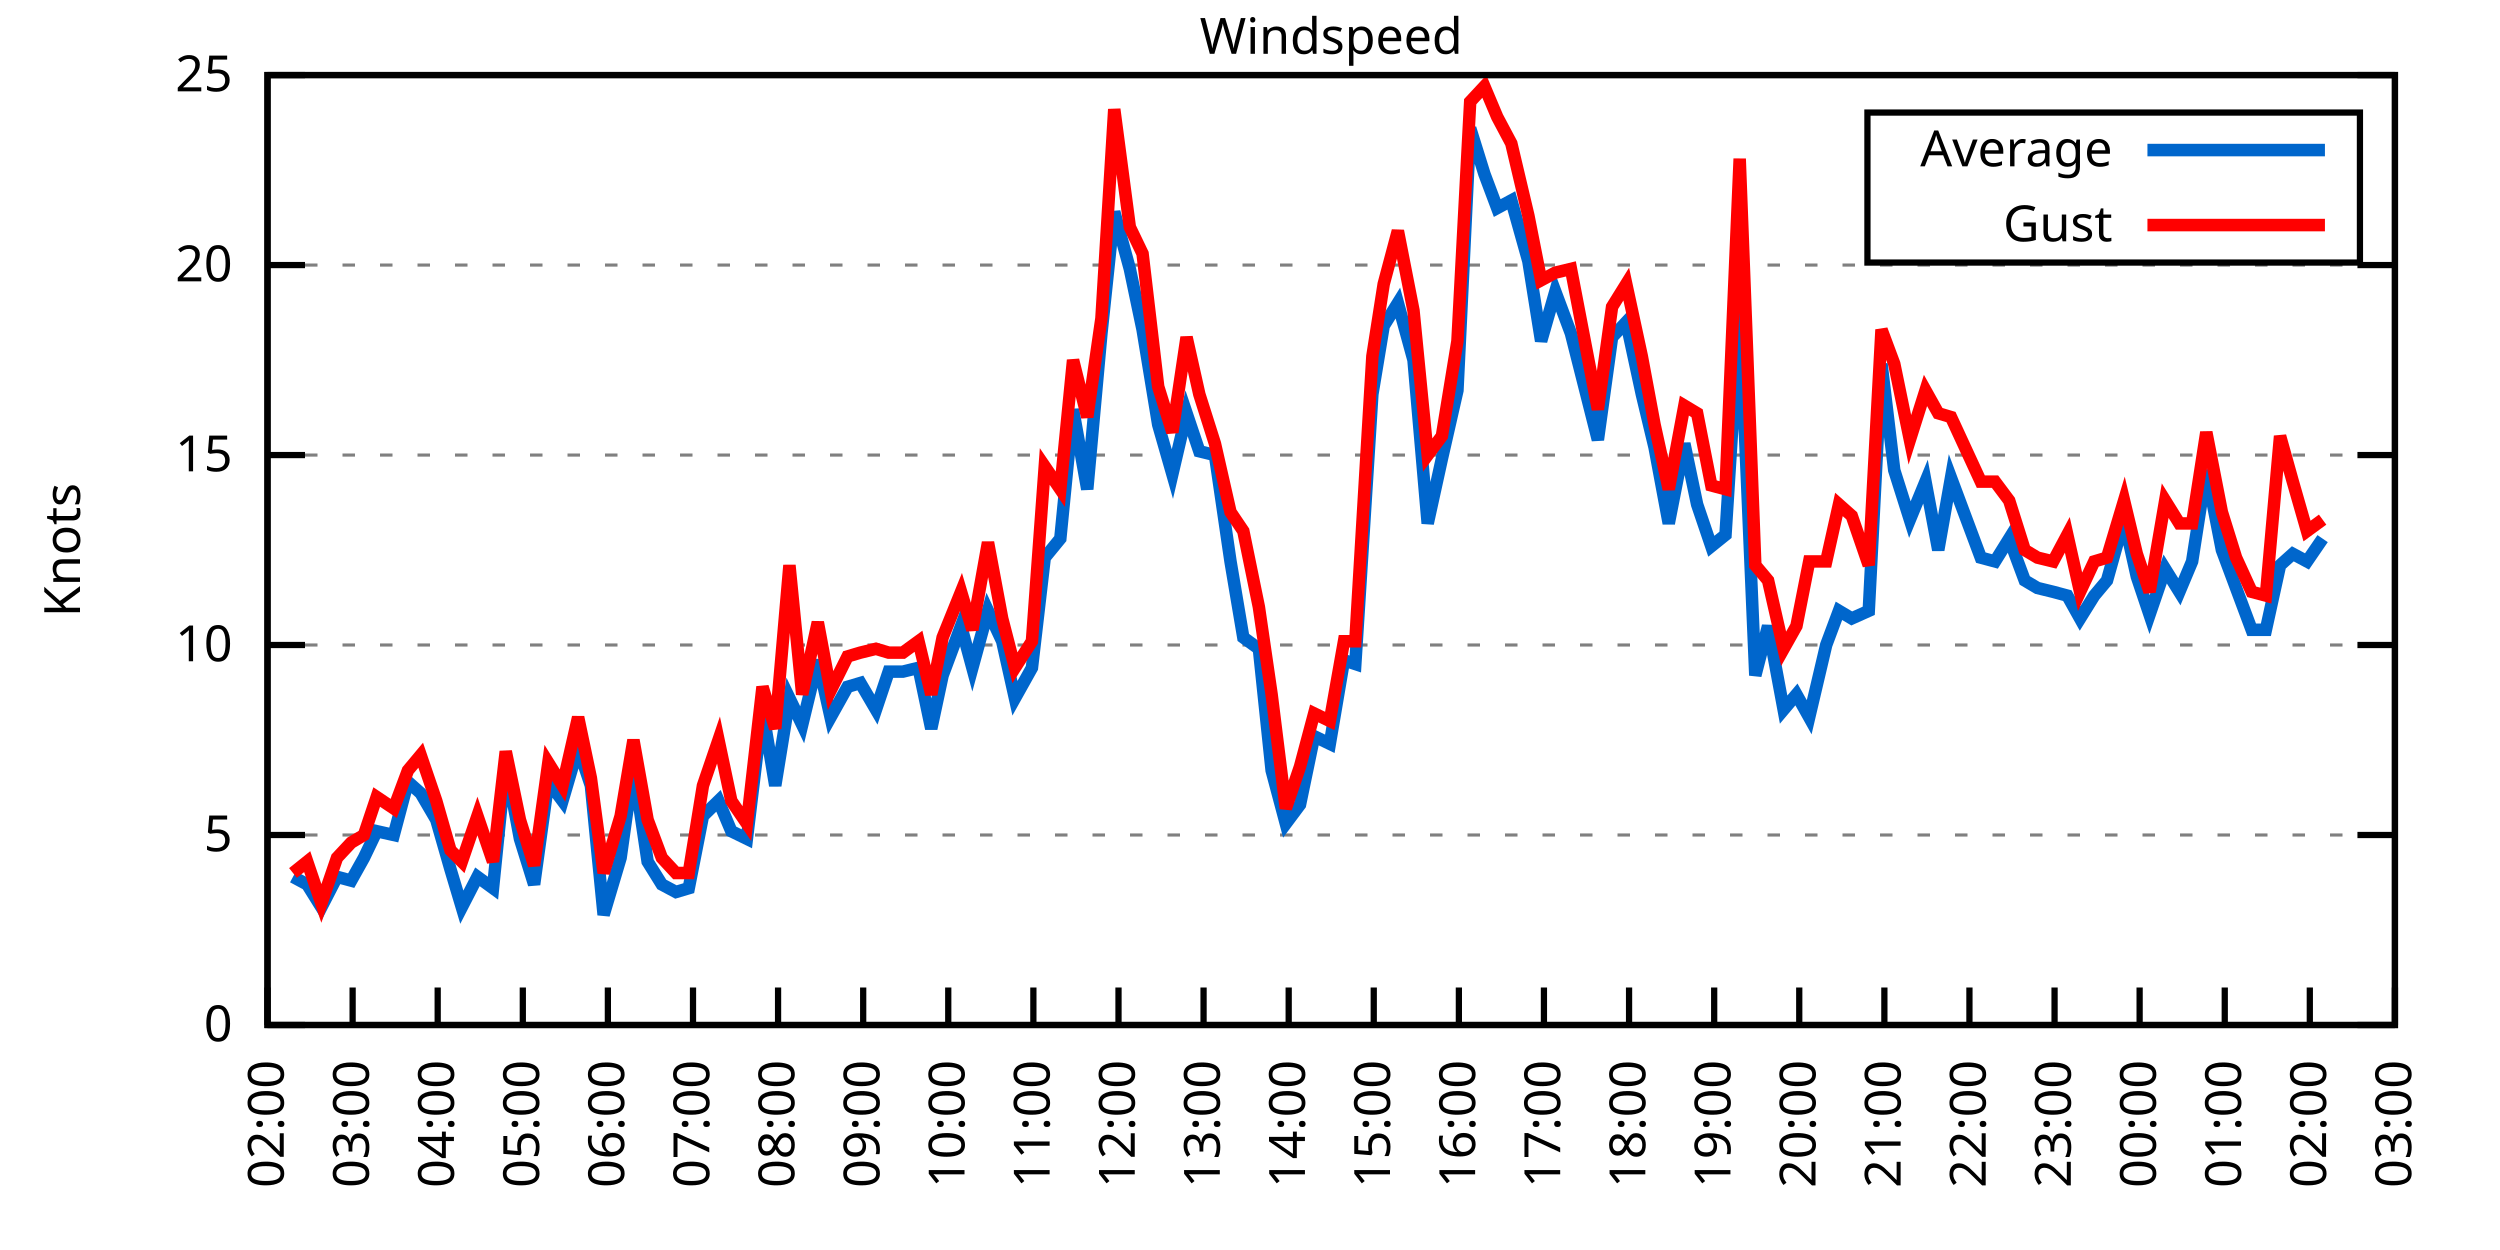
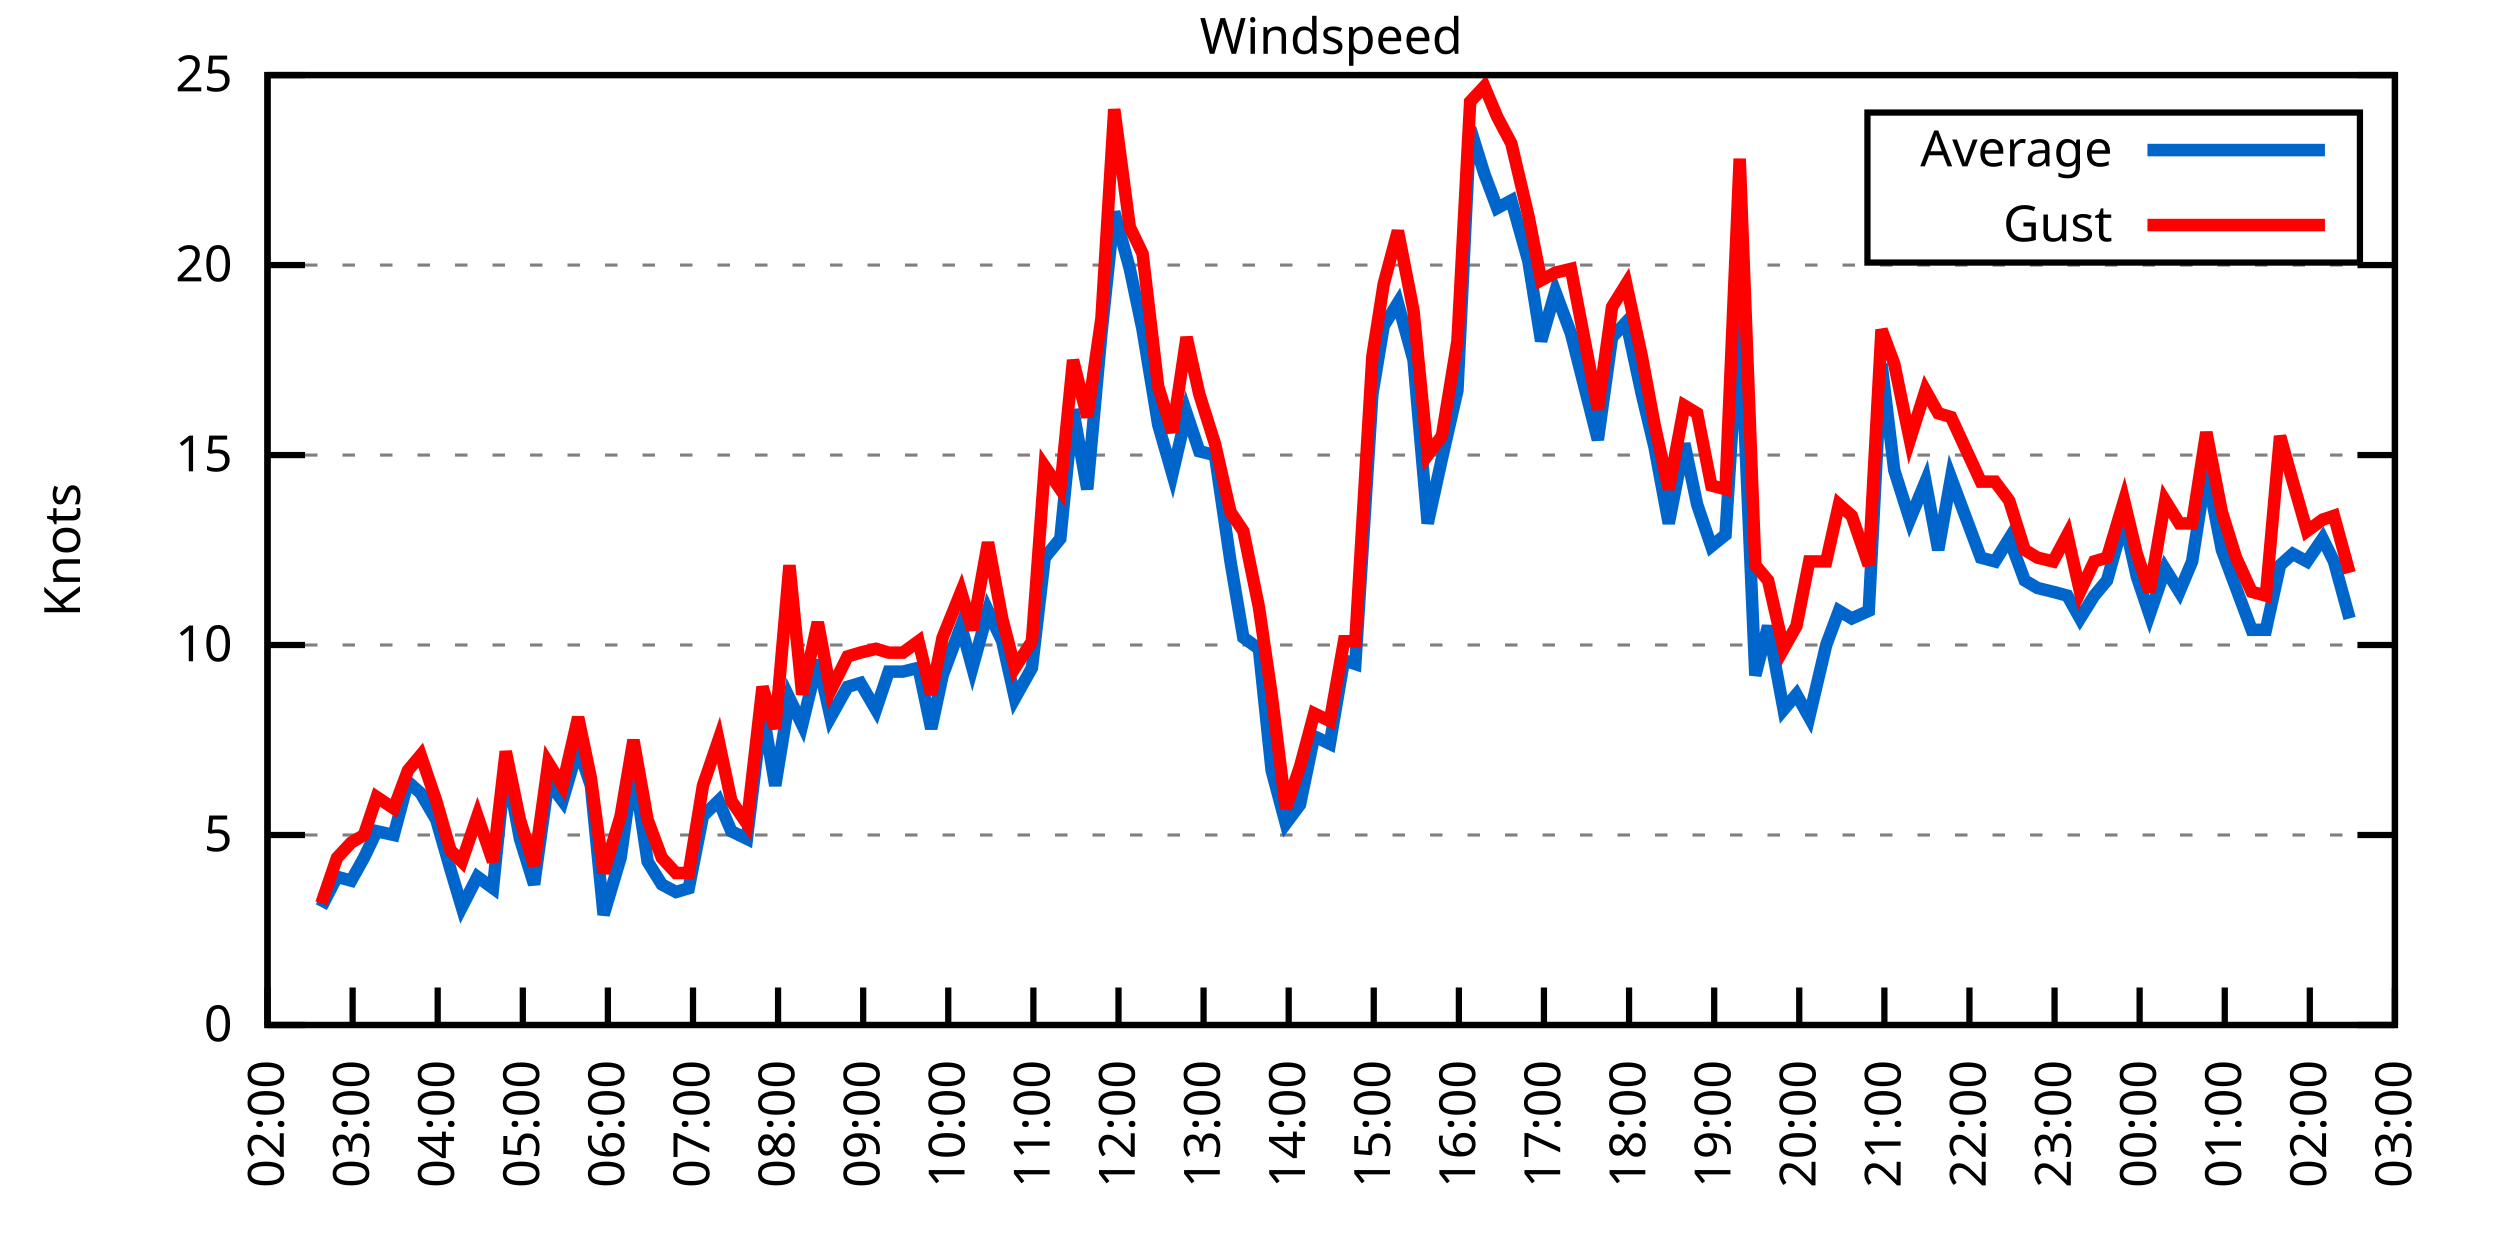
<svg xmlns="http://www.w3.org/2000/svg" xmlns:xlink="http://www.w3.org/1999/xlink" width="400" height="200" viewBox="0 0 400 200">
  <g id="gnuplot_canvas">
    <rect x="0" y="0" width="400" height="200" fill="none" />
    <defs>
      <circle id="gpDot" r="0.5" stroke-width="0.5" stroke="currentColor" />
      <path id="gpPt0" stroke-width="0.333" stroke="currentColor" d="M-1,0 h2 M0,-1 v2" />
      <path id="gpPt1" stroke-width="0.333" stroke="currentColor" d="M-1,-1 L1,1 M1,-1 L-1,1" />
      <path id="gpPt2" stroke-width="0.333" stroke="currentColor" d="M-1,0 L1,0 M0,-1 L0,1 M-1,-1 L1,1 M-1,1 L1,-1" />
      <rect id="gpPt3" stroke-width="0.333" stroke="currentColor" x="-1" y="-1" width="2" height="2" />
      <rect id="gpPt4" stroke-width="0.333" stroke="currentColor" fill="currentColor" x="-1" y="-1" width="2" height="2" />
      <circle id="gpPt5" stroke-width="0.333" stroke="currentColor" cx="0" cy="0" r="1" />
      <use xlink:href="#gpPt5" id="gpPt6" fill="currentColor" stroke="none" />
      <path id="gpPt7" stroke-width="0.333" stroke="currentColor" d="M0,-1.33 L-1.33,0.67 L1.33,0.67 z" />
      <use xlink:href="#gpPt7" id="gpPt8" fill="currentColor" stroke="none" />
      <use xlink:href="#gpPt7" id="gpPt9" stroke="currentColor" transform="rotate(180)" />
      <use xlink:href="#gpPt9" id="gpPt10" fill="currentColor" stroke="none" />
      <use xlink:href="#gpPt3" id="gpPt11" stroke="currentColor" transform="rotate(45)" />
      <use xlink:href="#gpPt11" id="gpPt12" fill="currentColor" stroke="none" />
      <path id="gpPt13" stroke-width="0.333" stroke="currentColor" d="M0,1.330 L1.265,0.411 L0.782,-1.067 L-0.782,-1.076 L-1.265,0.411 z" />
      <use xlink:href="#gpPt13" id="gpPt14" fill="currentColor" stroke="none" />
      <filter id="textbox" filterUnits="objectBoundingBox" x="0" y="0" height="1" width="1">
        <feFlood flood-color="white" flood-opacity="1" result="bgnd" />
        <feComposite in="SourceGraphic" in2="bgnd" operator="atop" />
      </filter>
      <filter id="greybox" filterUnits="objectBoundingBox" x="0" y="0" height="1" width="1">
        <feFlood flood-color="lightgrey" flood-opacity="1" result="grey" />
        <feComposite in="SourceGraphic" in2="grey" operator="atop" />
      </filter>
    </defs>
    <g fill="none" color="white" stroke="currentColor" stroke-width="1.00" stroke-linecap="butt" stroke-linejoin="miter">
</g>
    <g fill="none" color="black" stroke="currentColor" stroke-width="1.00" stroke-linecap="butt" stroke-linejoin="miter">
      <g stroke="none" shape-rendering="crispEdges">
        <polygon fill="rgb(255, 255, 255)" points="42.80,164.00 383.18,164.00 383.18,12.02 42.80,12.02 " />
      </g>
    </g>
    <g fill="none" color="black" stroke="currentColor" stroke-width="1.00" stroke-linecap="butt" stroke-linejoin="miter">
</g>
    <g fill="none" color="black" stroke="black" stroke-width="0.50" stroke-linecap="butt" stroke-linejoin="miter">
</g>
    <g fill="none" color="gray" stroke="currentColor" stroke-width="0.50" stroke-linecap="butt" stroke-linejoin="miter">
      <path stroke="gray" stroke-dasharray="2,4" class="gridline" d="M42.80,164.00 L383.19,164.00  " />
    </g>
    <g fill="none" color="gray" stroke="gray" stroke-width="1.00" stroke-linecap="butt" stroke-linejoin="miter">
</g>
    <g fill="none" color="black" stroke="currentColor" stroke-width="1.00" stroke-linecap="butt" stroke-linejoin="miter">
      <path stroke="black" d="M42.80,164.00 L48.80,164.00 M383.19,164.00 L377.19,164.00  " />
      <g transform="translate(37.20,166.60)" stroke="none" fill="black" font-family="Sans" font-size="8.00" text-anchor="end">
        <text>
          <tspan font-family="Sans"> 0</tspan>
        </text>
      </g>
    </g>
    <g fill="none" color="black" stroke="currentColor" stroke-width="1.00" stroke-linecap="butt" stroke-linejoin="miter">
</g>
    <g fill="none" color="black" stroke="black" stroke-width="0.50" stroke-linecap="butt" stroke-linejoin="miter">
</g>
    <g fill="none" color="gray" stroke="currentColor" stroke-width="0.50" stroke-linecap="butt" stroke-linejoin="miter">
      <path stroke="gray" stroke-dasharray="2,4" class="gridline" d="M42.80,133.60 L383.19,133.60  " />
    </g>
    <g fill="none" color="gray" stroke="gray" stroke-width="1.00" stroke-linecap="butt" stroke-linejoin="miter">
</g>
    <g fill="none" color="black" stroke="currentColor" stroke-width="1.00" stroke-linecap="butt" stroke-linejoin="miter">
      <path stroke="black" d="M42.80,133.60 L48.80,133.60 M383.19,133.60 L377.19,133.60  " />
      <g transform="translate(37.20,136.20)" stroke="none" fill="black" font-family="Sans" font-size="8.00" text-anchor="end">
        <text>
          <tspan font-family="Sans"> 5</tspan>
        </text>
      </g>
    </g>
    <g fill="none" color="black" stroke="currentColor" stroke-width="1.00" stroke-linecap="butt" stroke-linejoin="miter">
</g>
    <g fill="none" color="black" stroke="black" stroke-width="0.50" stroke-linecap="butt" stroke-linejoin="miter">
</g>
    <g fill="none" color="gray" stroke="currentColor" stroke-width="0.50" stroke-linecap="butt" stroke-linejoin="miter">
      <path stroke="gray" stroke-dasharray="2,4" class="gridline" d="M42.80,103.20 L383.19,103.20  " />
    </g>
    <g fill="none" color="gray" stroke="gray" stroke-width="1.00" stroke-linecap="butt" stroke-linejoin="miter">
</g>
    <g fill="none" color="black" stroke="currentColor" stroke-width="1.00" stroke-linecap="butt" stroke-linejoin="miter">
      <path stroke="black" d="M42.80,103.20 L48.80,103.20 M383.19,103.20 L377.19,103.20  " />
      <g transform="translate(37.20,105.80)" stroke="none" fill="black" font-family="Sans" font-size="8.00" text-anchor="end">
        <text>
          <tspan font-family="Sans"> 10</tspan>
        </text>
      </g>
    </g>
    <g fill="none" color="black" stroke="currentColor" stroke-width="1.00" stroke-linecap="butt" stroke-linejoin="miter">
</g>
    <g fill="none" color="black" stroke="black" stroke-width="0.50" stroke-linecap="butt" stroke-linejoin="miter">
</g>
    <g fill="none" color="gray" stroke="currentColor" stroke-width="0.50" stroke-linecap="butt" stroke-linejoin="miter">
      <path stroke="gray" stroke-dasharray="2,4" class="gridline" d="M42.80,72.81 L383.19,72.81  " />
    </g>
    <g fill="none" color="gray" stroke="gray" stroke-width="1.00" stroke-linecap="butt" stroke-linejoin="miter">
</g>
    <g fill="none" color="black" stroke="currentColor" stroke-width="1.00" stroke-linecap="butt" stroke-linejoin="miter">
      <path stroke="black" d="M42.80,72.81 L48.80,72.81 M383.19,72.81 L377.19,72.81  " />
      <g transform="translate(37.20,75.41)" stroke="none" fill="black" font-family="Sans" font-size="8.00" text-anchor="end">
        <text>
          <tspan font-family="Sans"> 15</tspan>
        </text>
      </g>
    </g>
    <g fill="none" color="black" stroke="currentColor" stroke-width="1.00" stroke-linecap="butt" stroke-linejoin="miter">
</g>
    <g fill="none" color="black" stroke="black" stroke-width="0.50" stroke-linecap="butt" stroke-linejoin="miter">
</g>
    <g fill="none" color="gray" stroke="currentColor" stroke-width="0.50" stroke-linecap="butt" stroke-linejoin="miter">
      <path stroke="gray" stroke-dasharray="2,4" class="gridline" d="M42.80,42.41 L383.19,42.41  " />
    </g>
    <g fill="none" color="gray" stroke="gray" stroke-width="1.00" stroke-linecap="butt" stroke-linejoin="miter">
</g>
    <g fill="none" color="black" stroke="currentColor" stroke-width="1.00" stroke-linecap="butt" stroke-linejoin="miter">
      <path stroke="black" d="M42.80,42.41 L48.80,42.41 M383.19,42.41 L377.19,42.41  " />
      <g transform="translate(37.20,45.01)" stroke="none" fill="black" font-family="Sans" font-size="8.00" text-anchor="end">
        <text>
          <tspan font-family="Sans"> 20</tspan>
        </text>
      </g>
    </g>
    <g fill="none" color="black" stroke="currentColor" stroke-width="1.00" stroke-linecap="butt" stroke-linejoin="miter">
</g>
    <g fill="none" color="black" stroke="black" stroke-width="0.50" stroke-linecap="butt" stroke-linejoin="miter">
</g>
    <g fill="none" color="gray" stroke="currentColor" stroke-width="0.50" stroke-linecap="butt" stroke-linejoin="miter">
      <path stroke="gray" stroke-dasharray="2,4" class="gridline" d="M42.80,12.01 L383.19,12.01  " />
    </g>
    <g fill="none" color="gray" stroke="gray" stroke-width="1.00" stroke-linecap="butt" stroke-linejoin="miter">
</g>
    <g fill="none" color="black" stroke="currentColor" stroke-width="1.00" stroke-linecap="butt" stroke-linejoin="miter">
      <path stroke="black" d="M42.80,12.01 L48.80,12.01 M383.19,12.01 L377.19,12.01  " />
      <g transform="translate(37.20,14.61)" stroke="none" fill="black" font-family="Sans" font-size="8.00" text-anchor="end">
        <text>
          <tspan font-family="Sans"> 25</tspan>
        </text>
      </g>
    </g>
    <g fill="none" color="black" stroke="currentColor" stroke-width="1.00" stroke-linecap="butt" stroke-linejoin="miter">
      <path stroke="black" d="M42.80,164.00 L42.80,158.00  " />
      <g transform="translate(45.40,169.60) rotate(270.00)" stroke="none" fill="black" font-family="Sans" font-size="8.00" text-anchor="end">
        <text>
          <tspan font-family="Sans">02:00</tspan>
        </text>
      </g>
    </g>
    <g fill="none" color="black" stroke="currentColor" stroke-width="1.00" stroke-linecap="butt" stroke-linejoin="miter">
      <path stroke="black" d="M56.42,164.00 L56.42,158.00  " />
      <g transform="translate(59.02,169.60) rotate(270.00)" stroke="none" fill="black" font-family="Sans" font-size="8.00" text-anchor="end">
        <text>
          <tspan font-family="Sans">03:00</tspan>
        </text>
      </g>
    </g>
    <g fill="none" color="black" stroke="currentColor" stroke-width="1.00" stroke-linecap="butt" stroke-linejoin="miter">
      <path stroke="black" d="M70.03,164.00 L70.03,158.00  " />
      <g transform="translate(72.63,169.60) rotate(270.00)" stroke="none" fill="black" font-family="Sans" font-size="8.00" text-anchor="end">
        <text>
          <tspan font-family="Sans">04:00</tspan>
        </text>
      </g>
    </g>
    <g fill="none" color="black" stroke="currentColor" stroke-width="1.00" stroke-linecap="butt" stroke-linejoin="miter">
      <path stroke="black" d="M83.65,164.00 L83.65,158.00  " />
      <g transform="translate(86.25,169.60) rotate(270.00)" stroke="none" fill="black" font-family="Sans" font-size="8.00" text-anchor="end">
        <text>
          <tspan font-family="Sans">05:00</tspan>
        </text>
      </g>
    </g>
    <g fill="none" color="black" stroke="currentColor" stroke-width="1.00" stroke-linecap="butt" stroke-linejoin="miter">
      <path stroke="black" d="M97.26,164.00 L97.26,158.00  " />
      <g transform="translate(99.86,169.60) rotate(270.00)" stroke="none" fill="black" font-family="Sans" font-size="8.00" text-anchor="end">
        <text>
          <tspan font-family="Sans">06:00</tspan>
        </text>
      </g>
    </g>
    <g fill="none" color="black" stroke="currentColor" stroke-width="1.00" stroke-linecap="butt" stroke-linejoin="miter">
      <path stroke="black" d="M110.88,164.00 L110.88,158.00  " />
      <g transform="translate(113.48,169.60) rotate(270.00)" stroke="none" fill="black" font-family="Sans" font-size="8.00" text-anchor="end">
        <text>
          <tspan font-family="Sans">07:00</tspan>
        </text>
      </g>
    </g>
    <g fill="none" color="black" stroke="currentColor" stroke-width="1.00" stroke-linecap="butt" stroke-linejoin="miter">
      <path stroke="black" d="M124.49,164.00 L124.49,158.00  " />
      <g transform="translate(127.09,169.60) rotate(270.00)" stroke="none" fill="black" font-family="Sans" font-size="8.00" text-anchor="end">
        <text>
          <tspan font-family="Sans">08:00</tspan>
        </text>
      </g>
    </g>
    <g fill="none" color="black" stroke="currentColor" stroke-width="1.00" stroke-linecap="butt" stroke-linejoin="miter">
      <path stroke="black" d="M138.11,164.00 L138.11,158.00  " />
      <g transform="translate(140.71,169.60) rotate(270.00)" stroke="none" fill="black" font-family="Sans" font-size="8.00" text-anchor="end">
        <text>
          <tspan font-family="Sans">09:00</tspan>
        </text>
      </g>
    </g>
    <g fill="none" color="black" stroke="currentColor" stroke-width="1.00" stroke-linecap="butt" stroke-linejoin="miter">
      <path stroke="black" d="M151.72,164.00 L151.72,158.00  " />
      <g transform="translate(154.32,169.60) rotate(270.00)" stroke="none" fill="black" font-family="Sans" font-size="8.00" text-anchor="end">
        <text>
          <tspan font-family="Sans">10:00</tspan>
        </text>
      </g>
    </g>
    <g fill="none" color="black" stroke="currentColor" stroke-width="1.00" stroke-linecap="butt" stroke-linejoin="miter">
      <path stroke="black" d="M165.34,164.00 L165.34,158.00  " />
      <g transform="translate(167.94,169.60) rotate(270.00)" stroke="none" fill="black" font-family="Sans" font-size="8.00" text-anchor="end">
        <text>
          <tspan font-family="Sans">11:00</tspan>
        </text>
      </g>
    </g>
    <g fill="none" color="black" stroke="currentColor" stroke-width="1.00" stroke-linecap="butt" stroke-linejoin="miter">
      <path stroke="black" d="M178.96,164.00 L178.96,158.00  " />
      <g transform="translate(181.56,169.60) rotate(270.00)" stroke="none" fill="black" font-family="Sans" font-size="8.00" text-anchor="end">
        <text>
          <tspan font-family="Sans">12:00</tspan>
        </text>
      </g>
    </g>
    <g fill="none" color="black" stroke="currentColor" stroke-width="1.00" stroke-linecap="butt" stroke-linejoin="miter">
      <path stroke="black" d="M192.57,164.00 L192.57,158.00  " />
      <g transform="translate(195.17,169.60) rotate(270.00)" stroke="none" fill="black" font-family="Sans" font-size="8.00" text-anchor="end">
        <text>
          <tspan font-family="Sans">13:00</tspan>
        </text>
      </g>
    </g>
    <g fill="none" color="black" stroke="currentColor" stroke-width="1.00" stroke-linecap="butt" stroke-linejoin="miter">
      <path stroke="black" d="M206.19,164.00 L206.19,158.00  " />
      <g transform="translate(208.79,169.60) rotate(270.00)" stroke="none" fill="black" font-family="Sans" font-size="8.00" text-anchor="end">
        <text>
          <tspan font-family="Sans">14:00</tspan>
        </text>
      </g>
    </g>
    <g fill="none" color="black" stroke="currentColor" stroke-width="1.00" stroke-linecap="butt" stroke-linejoin="miter">
      <path stroke="black" d="M219.80,164.00 L219.80,158.00  " />
      <g transform="translate(222.40,169.60) rotate(270.00)" stroke="none" fill="black" font-family="Sans" font-size="8.00" text-anchor="end">
        <text>
          <tspan font-family="Sans">15:00</tspan>
        </text>
      </g>
    </g>
    <g fill="none" color="black" stroke="currentColor" stroke-width="1.00" stroke-linecap="butt" stroke-linejoin="miter">
      <path stroke="black" d="M233.42,164.00 L233.42,158.00  " />
      <g transform="translate(236.02,169.60) rotate(270.00)" stroke="none" fill="black" font-family="Sans" font-size="8.00" text-anchor="end">
        <text>
          <tspan font-family="Sans">16:00</tspan>
        </text>
      </g>
    </g>
    <g fill="none" color="black" stroke="currentColor" stroke-width="1.00" stroke-linecap="butt" stroke-linejoin="miter">
      <path stroke="black" d="M247.03,164.00 L247.03,158.00  " />
      <g transform="translate(249.63,169.60) rotate(270.00)" stroke="none" fill="black" font-family="Sans" font-size="8.00" text-anchor="end">
        <text>
          <tspan font-family="Sans">17:00</tspan>
        </text>
      </g>
    </g>
    <g fill="none" color="black" stroke="currentColor" stroke-width="1.00" stroke-linecap="butt" stroke-linejoin="miter">
      <path stroke="black" d="M260.65,164.00 L260.65,158.00  " />
      <g transform="translate(263.25,169.60) rotate(270.00)" stroke="none" fill="black" font-family="Sans" font-size="8.00" text-anchor="end">
        <text>
          <tspan font-family="Sans">18:00</tspan>
        </text>
      </g>
    </g>
    <g fill="none" color="black" stroke="currentColor" stroke-width="1.00" stroke-linecap="butt" stroke-linejoin="miter">
      <path stroke="black" d="M274.27,164.00 L274.27,158.00  " />
      <g transform="translate(276.87,169.60) rotate(270.00)" stroke="none" fill="black" font-family="Sans" font-size="8.00" text-anchor="end">
        <text>
          <tspan font-family="Sans">19:00</tspan>
        </text>
      </g>
    </g>
    <g fill="none" color="black" stroke="currentColor" stroke-width="1.00" stroke-linecap="butt" stroke-linejoin="miter">
      <path stroke="black" d="M287.88,164.00 L287.88,158.00  " />
      <g transform="translate(290.48,169.60) rotate(270.00)" stroke="none" fill="black" font-family="Sans" font-size="8.00" text-anchor="end">
        <text>
          <tspan font-family="Sans">20:00</tspan>
        </text>
      </g>
    </g>
    <g fill="none" color="black" stroke="currentColor" stroke-width="1.00" stroke-linecap="butt" stroke-linejoin="miter">
      <path stroke="black" d="M301.50,164.00 L301.50,158.00  " />
      <g transform="translate(304.10,169.60) rotate(270.00)" stroke="none" fill="black" font-family="Sans" font-size="8.00" text-anchor="end">
        <text>
          <tspan font-family="Sans">21:00</tspan>
        </text>
      </g>
    </g>
    <g fill="none" color="black" stroke="currentColor" stroke-width="1.00" stroke-linecap="butt" stroke-linejoin="miter">
      <path stroke="black" d="M315.11,164.00 L315.11,158.00  " />
      <g transform="translate(317.71,169.60) rotate(270.00)" stroke="none" fill="black" font-family="Sans" font-size="8.00" text-anchor="end">
        <text>
          <tspan font-family="Sans">22:00</tspan>
        </text>
      </g>
    </g>
    <g fill="none" color="black" stroke="currentColor" stroke-width="1.00" stroke-linecap="butt" stroke-linejoin="miter">
      <path stroke="black" d="M328.73,164.00 L328.73,158.00  " />
      <g transform="translate(331.33,169.60) rotate(270.00)" stroke="none" fill="black" font-family="Sans" font-size="8.00" text-anchor="end">
        <text>
          <tspan font-family="Sans">23:00</tspan>
        </text>
      </g>
    </g>
    <g fill="none" color="black" stroke="currentColor" stroke-width="1.00" stroke-linecap="butt" stroke-linejoin="miter">
      <path stroke="black" d="M342.34,164.00 L342.34,158.00  " />
      <g transform="translate(344.94,169.60) rotate(270.00)" stroke="none" fill="black" font-family="Sans" font-size="8.00" text-anchor="end">
        <text>
          <tspan font-family="Sans">00:00</tspan>
        </text>
      </g>
    </g>
    <g fill="none" color="black" stroke="currentColor" stroke-width="1.00" stroke-linecap="butt" stroke-linejoin="miter">
      <path stroke="black" d="M355.96,164.00 L355.96,158.00  " />
      <g transform="translate(358.56,169.60) rotate(270.00)" stroke="none" fill="black" font-family="Sans" font-size="8.00" text-anchor="end">
        <text>
          <tspan font-family="Sans">01:00</tspan>
        </text>
      </g>
    </g>
    <g fill="none" color="black" stroke="currentColor" stroke-width="1.00" stroke-linecap="butt" stroke-linejoin="miter">
      <path stroke="black" d="M369.57,164.00 L369.57,158.00  " />
      <g transform="translate(372.17,169.60) rotate(270.00)" stroke="none" fill="black" font-family="Sans" font-size="8.00" text-anchor="end">
        <text>
          <tspan font-family="Sans">02:00</tspan>
        </text>
      </g>
    </g>
    <g fill="none" color="black" stroke="currentColor" stroke-width="1.00" stroke-linecap="butt" stroke-linejoin="miter">
      <path stroke="black" d="M383.19,164.00 L383.19,158.00  " />
      <g transform="translate(385.79,169.60) rotate(270.00)" stroke="none" fill="black" font-family="Sans" font-size="8.00" text-anchor="end">
        <text>
          <tspan font-family="Sans">03:00</tspan>
        </text>
      </g>
    </g>
    <g fill="none" color="black" stroke="currentColor" stroke-width="1.00" stroke-linecap="butt" stroke-linejoin="miter">
</g>
    <g fill="none" color="black" stroke="currentColor" stroke-width="1.00" stroke-linecap="butt" stroke-linejoin="miter">
      <path stroke="black" d="M42.80,12.01 L42.80,164.00 L383.19,164.00 L383.19,12.01 L42.80,12.01 Z  " />
    </g>
    <g fill="none" color="black" stroke="currentColor" stroke-width="1.00" stroke-linecap="butt" stroke-linejoin="miter">
</g>
    <g fill="none" color="black" stroke="currentColor" stroke-width="1.00" stroke-linecap="butt" stroke-linejoin="miter">
      <path stroke="black" d="M298.79,42.01 L298.79,18.01 L377.59,18.01 L377.59,42.01 L298.79,42.01 Z  " />
    </g>
    <g id="Windspeed_plot_1">
      <g fill="none" color="white" stroke="black" stroke-width="2.00" stroke-linecap="butt" stroke-linejoin="miter">
</g>
      <g fill="none" color="black" stroke="currentColor" stroke-width="2.00" stroke-linecap="butt" stroke-linejoin="miter">
        <g transform="translate(337.99,26.61)" stroke="none" fill="black" font-family="Sans" font-size="8.00" text-anchor="end">
          <text>
            <tspan font-family="Sans">Average</tspan>
          </text>
        </g>
      </g>
      <g fill="none" color="black" stroke="currentColor" stroke-width="2.00" stroke-linecap="butt" stroke-linejoin="miter">
-         <path stroke="rgb(  0, 102, 204)" d="M343.59,24.01 L371.99,24.01 M46.88,140.29 L49.15,141.51 L51.42,145.15 L53.92,140.29 L56.19,140.90 L58.23,137.25   L60.27,132.99 L63.00,133.60 L65.27,125.09 L67.31,126.91 L69.80,131.17 L72.07,139.07 L73.89,145.15 L76.39,140.29   L78.88,142.11 L80.92,122.05 L83.19,134.21 L85.46,141.51 L87.73,125.09 L90.00,128.13 L92.50,119.62 L94.54,125.70   L96.58,146.37 L99.30,137.25 L101.35,122.66 L103.62,137.86 L105.89,141.51 L108.15,142.72 L110.20,142.11 L112.47,130.56   L114.96,128.13 L117.01,132.99 L119.50,134.21 L122.00,113.54 L124.04,125.70 L126.31,111.72 L128.35,115.97 L130.85,105.64   L132.89,114.76 L135.61,109.89 L137.66,109.28 L140.15,113.54 L142.19,107.46 L144.46,107.46 L146.96,106.85 L149.00,116.58   L150.82,108.07 L153.77,100.16 L155.58,106.85 L158.08,97.73 L160.35,102.60 L162.39,111.72 L165.11,106.85 L167.16,89.22   L169.65,86.18 L171.69,65.51 L173.96,78.28 L176.23,53.35 L178.28,33.90 L180.77,43.02 L182.81,52.74 L185.31,67.94   L187.58,75.85 L189.85,66.12 L191.89,72.20 L194.39,72.81 L196.88,89.83 L198.93,101.99 L201.42,103.81 L203.46,123.27   L205.73,131.78 L208.00,128.74 L210.27,117.80 L212.77,119.01 L215.04,105.64 L216.85,106.24 L219.58,63.08 L221.39,52.14   L223.66,48.49 L226.16,57.61 L228.43,83.75 L230.70,73.41 L233.19,62.47 L235.23,20.52 L237.50,27.82 L239.55,33.29   L241.81,32.07 L244.54,41.80 L246.58,54.57 L248.85,46.66 L251.35,53.35 L255.66,70.37 L257.93,53.96 L260.20,51.53   L262.69,63.08 L264.73,71.59 L267.00,83.75 L269.50,70.98 L271.54,80.71 L273.81,87.40 L276.08,85.57 L278.35,49.70   L280.85,108.07 L282.89,100.16 L285.38,113.54 L287.43,111.11 L289.47,114.76 L292.19,103.20 L294.23,97.73 L296.28,98.95   L299.00,97.73 L301.04,58.21 L303.08,75.24 L305.58,83.14 L308.08,77.06 L310.12,88.00 L312.16,76.45 L316.93,89.22   L319.20,89.83 L321.47,86.18 L323.96,92.87 L326.00,94.08 L328.50,94.69 L330.77,95.30 L332.81,98.95 L335.08,95.30   L337.12,92.87 L339.85,83.14 L341.89,92.26 L343.93,98.34 L346.43,91.04 L348.70,94.69 L350.74,89.83 L353.01,75.24   L355.50,88.00 L357.77,94.08 L360.27,100.77 L362.54,100.77 L364.81,90.44 L366.85,88.61 L369.12,89.83 L371.62,86.18    " />
+         <path stroke="rgb(  0, 102, 204)" d="M343.59,24.01 L371.99,24.01 M51.42,145.15 L53.92,140.29 L56.19,140.90 L58.23,137.25 L60.27,132.99 L63.00,133.60   L65.27,125.09 L67.31,126.91 L69.80,131.17 L72.07,139.07 L73.89,145.15 L76.39,140.29 L78.88,142.11 L80.92,122.05   L83.19,134.21 L85.46,141.51 L87.73,125.09 L90.00,128.13 L92.50,119.62 L94.54,125.70 L96.58,146.37 L99.30,137.25   L101.35,122.66 L103.62,137.86 L105.89,141.51 L108.15,142.72 L110.20,142.11 L112.47,130.56 L114.96,128.13 L117.01,132.99   L119.50,134.21 L122.00,113.54 L124.04,125.70 L126.31,111.72 L128.35,115.97 L130.85,105.64 L132.89,114.76 L135.61,109.89   L137.66,109.28 L140.15,113.54 L142.19,107.46 L144.46,107.46 L146.96,106.85 L149.00,116.58 L150.82,108.07 L153.77,100.16   L155.58,106.85 L158.08,97.73 L160.35,102.60 L162.39,111.72 L165.11,106.85 L167.16,89.22 L169.65,86.18 L171.69,65.51   L173.96,78.28 L176.23,53.35 L178.28,33.90 L180.77,43.02 L182.81,52.74 L185.31,67.94 L187.58,75.85 L189.85,66.12   L191.89,72.20 L194.39,72.81 L196.88,89.83 L198.93,101.99 L201.42,103.81 L203.46,123.27 L205.73,131.78 L208.00,128.74   L210.27,117.80 L212.77,119.01 L215.04,105.64 L216.85,106.24 L219.58,63.08 L221.39,52.14 L223.66,48.49 L226.16,57.61   L228.43,83.75 L230.70,73.41 L233.19,62.47 L235.23,20.52 L237.50,27.82 L239.55,33.29 L241.81,32.07 L244.54,41.80   L246.58,54.57 L248.85,46.66 L251.35,53.35 L255.66,70.37 L257.93,53.96 L260.20,51.53 L262.69,63.08 L264.73,71.59   L267.00,83.75 L269.50,70.98 L271.54,80.71 L273.81,87.40 L276.08,85.57 L278.35,49.70 L280.85,108.07 L282.89,100.16   L285.38,113.54 L287.43,111.11 L289.47,114.76 L292.19,103.20 L294.23,97.73 L296.28,98.95 L299.00,97.73 L301.04,58.21   L303.08,75.24 L305.58,83.14 L308.08,77.06 L310.12,88.00 L312.16,76.45 L316.93,89.22 L319.20,89.83 L321.47,86.18   L323.96,92.87 L326.00,94.08 L328.50,94.69 L330.77,95.30 L332.81,98.95 L335.08,95.30 L337.12,92.87 L339.85,83.14   L341.89,92.26 L343.93,98.34 L346.43,91.04 L348.70,94.69 L350.74,89.83 L353.01,75.24 L355.50,88.00 L357.77,94.08   L360.27,100.77 L362.54,100.77 L364.81,90.44 L366.85,88.61 L369.12,89.83 L371.62,86.18 L373.43,89.83 L375.93,98.95    " />
      </g>
    </g>
    <g id="Windspeed_plot_2">
      <g fill="none" color="black" stroke="currentColor" stroke-width="2.00" stroke-linecap="butt" stroke-linejoin="miter">
        <g transform="translate(337.99,38.61)" stroke="none" fill="black" font-family="Sans" font-size="8.00" text-anchor="end">
          <text>
            <tspan font-family="Sans">Gust</tspan>
          </text>
        </g>
      </g>
      <g fill="none" color="black" stroke="currentColor" stroke-width="2.00" stroke-linecap="butt" stroke-linejoin="miter">
-         <path stroke="rgb(255,   0,   0)" d="M343.59,36.01 L371.99,36.01 M46.88,139.68 L49.15,137.86 L51.42,144.55 L53.92,137.25 L56.19,134.82 L58.23,133.60   L60.27,127.52 L63.00,129.35 L65.27,123.27 L67.31,120.83 L69.80,128.13 L72.07,136.03 L73.89,137.86 L76.39,130.56   L78.88,137.86 L80.92,120.23 L83.19,131.17 L85.46,138.47 L87.73,122.05 L90.00,125.70 L92.50,114.76 L94.54,124.48   L96.58,139.68 L99.30,130.56 L101.35,118.40 L103.62,131.17 L105.89,137.25 L108.15,139.68 L110.20,139.68 L112.47,125.70   L114.96,118.40 L117.01,128.13 L119.50,131.78 L122.00,109.89 L124.04,116.58 L126.31,90.44 L128.35,111.11 L130.85,99.56   L132.89,110.50 L135.61,105.03 L137.66,104.42 L140.15,103.81 L142.19,104.42 L144.46,104.42 L146.96,102.60 L149.00,111.11   L150.82,101.99 L153.77,94.69 L155.58,100.77 L158.08,86.79 L160.35,98.95 L162.39,106.85 L165.11,102.60 L167.16,74.63   L169.65,78.28 L171.69,57.61 L173.96,66.73 L176.23,50.92 L178.28,17.48 L180.77,36.33 L182.81,40.58 L185.31,61.86   L187.58,69.16 L189.85,53.96 L191.89,63.08 L194.39,70.98 L196.88,81.93 L198.93,84.97 L201.42,97.12 L203.46,111.11   L205.73,129.35 L208.00,122.66 L210.27,114.15 L212.77,115.36 L215.04,102.60 L216.85,102.60 L219.58,57.00 L221.39,45.45   L223.66,36.94 L226.16,49.70 L228.43,72.81 L230.70,69.77 L233.19,54.57 L235.23,16.27 L237.50,13.83 L239.55,18.70   L241.81,22.95 L244.54,34.50 L246.58,44.84 L248.85,43.62 L251.35,43.02 L255.66,65.51 L257.93,49.10 L260.20,45.45   L262.69,57.00 L264.73,67.94 L267.00,78.28 L269.50,64.90 L271.54,66.12 L273.81,77.67 L276.08,78.28 L278.35,25.39   L280.85,90.44 L282.89,92.87 L285.38,103.81 L287.43,100.16 L289.47,89.83 L292.19,89.83 L294.23,80.71 L296.28,82.53   L299.00,90.44 L301.04,52.74 L303.08,58.21 L305.58,70.37 L308.08,62.47 L310.12,66.12 L312.16,66.73 L316.93,77.06   L319.20,77.06 L321.47,80.10 L323.96,88.00 L326.00,89.22 L328.50,89.83 L330.77,85.57 L332.81,94.69 L335.08,89.83   L337.12,89.22 L339.85,80.10 L341.89,88.61 L343.93,94.69 L346.43,80.10 L348.70,83.75 L350.74,83.75 L353.01,69.16   L355.50,81.93 L357.77,89.22 L360.27,94.69 L362.54,95.30 L364.81,69.77 L366.85,77.06 L369.12,84.97 L371.62,83.14    " />
+         <path stroke="rgb(255,   0,   0)" d="M343.59,36.01 L371.99,36.01 M51.42,144.55 L53.92,137.25 L56.19,134.82 L58.23,133.60 L60.27,127.52 L63.00,129.35   L65.27,123.27 L67.31,120.83 L69.80,128.13 L72.07,136.03 L73.89,137.86 L76.39,130.56 L78.88,137.86 L80.92,120.23   L83.19,131.17 L85.46,138.47 L87.73,122.05 L90.00,125.70 L92.50,114.76 L94.54,124.48 L96.58,139.68 L99.30,130.56   L101.35,118.40 L103.62,131.17 L105.89,137.25 L108.15,139.68 L110.20,139.68 L112.47,125.70 L114.96,118.40 L117.01,128.13   L119.50,131.78 L122.00,109.89 L124.04,116.58 L126.31,90.44 L128.35,111.11 L130.85,99.56 L132.89,110.50 L135.61,105.03   L137.66,104.42 L140.15,103.81 L142.19,104.42 L144.46,104.42 L146.96,102.60 L149.00,111.11 L150.82,101.99 L153.77,94.69   L155.58,100.77 L158.08,86.79 L160.35,98.95 L162.39,106.85 L165.11,102.60 L167.16,74.63 L169.65,78.28 L171.69,57.61   L173.96,66.73 L176.23,50.92 L178.28,17.48 L180.77,36.33 L182.81,40.58 L185.31,61.86 L187.58,69.16 L189.85,53.96   L191.89,63.08 L194.39,70.98 L196.88,81.93 L198.93,84.97 L201.42,97.12 L203.46,111.11 L205.73,129.35 L208.00,122.66   L210.27,114.15 L212.77,115.36 L215.04,102.60 L216.85,102.60 L219.58,57.00 L221.39,45.45 L223.66,36.94 L226.16,49.70   L228.43,72.81 L230.70,69.77 L233.19,54.57 L235.23,16.27 L237.50,13.83 L239.55,18.70 L241.81,22.95 L244.54,34.50   L246.58,44.84 L248.85,43.62 L251.35,43.02 L255.66,65.51 L257.93,49.10 L260.20,45.45 L262.69,57.00 L264.73,67.94   L267.00,78.28 L269.50,64.90 L271.54,66.12 L273.81,77.67 L276.08,78.28 L278.35,25.39 L280.85,90.44 L282.89,92.87   L285.38,103.81 L287.43,100.16 L289.47,89.83 L292.19,89.83 L294.23,80.71 L296.28,82.53 L299.00,90.44 L301.04,52.74   L303.08,58.21 L305.58,70.37 L308.08,62.47 L310.12,66.12 L312.16,66.73 L316.93,77.06 L319.20,77.06 L321.47,80.10   L323.96,88.00 L326.00,89.22 L328.50,89.83 L330.77,85.57 L332.81,94.69 L335.08,89.83 L337.12,89.22 L339.85,80.10   L341.89,88.61 L343.93,94.69 L346.43,80.10 L348.70,83.75 L350.74,83.75 L353.01,69.16 L355.50,81.93 L357.77,89.22   L360.27,94.69 L362.54,95.30 L364.81,69.77 L366.85,77.06 L369.12,84.97 L371.62,83.14 L373.43,82.53 L375.93,91.65    " />
      </g>
    </g>
    <g fill="none" color="black" stroke="currentColor" stroke-width="2.00" stroke-linecap="butt" stroke-linejoin="miter">
</g>
    <g fill="none" color="black" stroke="black" stroke-width="1.00" stroke-linecap="butt" stroke-linejoin="miter">
</g>
    <g fill="none" color="black" stroke="currentColor" stroke-width="1.00" stroke-linecap="butt" stroke-linejoin="miter">
      <path stroke="black" d="M42.80,12.01 L42.80,164.00 L383.19,164.00 L383.19,12.01 L42.80,12.01 Z  " />
      <g transform="translate(12.80,88.01) rotate(270.00)" stroke="none" fill="black" font-family="Sans" font-size="8.00" text-anchor="middle">
        <text>
          <tspan font-family="Sans">Knots</tspan>
        </text>
      </g>
    </g>
    <g fill="none" color="black" stroke="currentColor" stroke-width="1.00" stroke-linecap="butt" stroke-linejoin="miter">
</g>
    <g fill="none" color="black" stroke="currentColor" stroke-width="1.00" stroke-linecap="butt" stroke-linejoin="miter">
      <g transform="translate(212.99,8.61)" stroke="none" fill="black" font-family="Sans" font-size="8.00" text-anchor="middle">
        <text>
          <tspan font-family="Sans">Windspeed</tspan>
        </text>
      </g>
    </g>
    <g fill="none" color="black" stroke="currentColor" stroke-width="1.00" stroke-linecap="butt" stroke-linejoin="miter">
</g>
  </g>
</svg>
